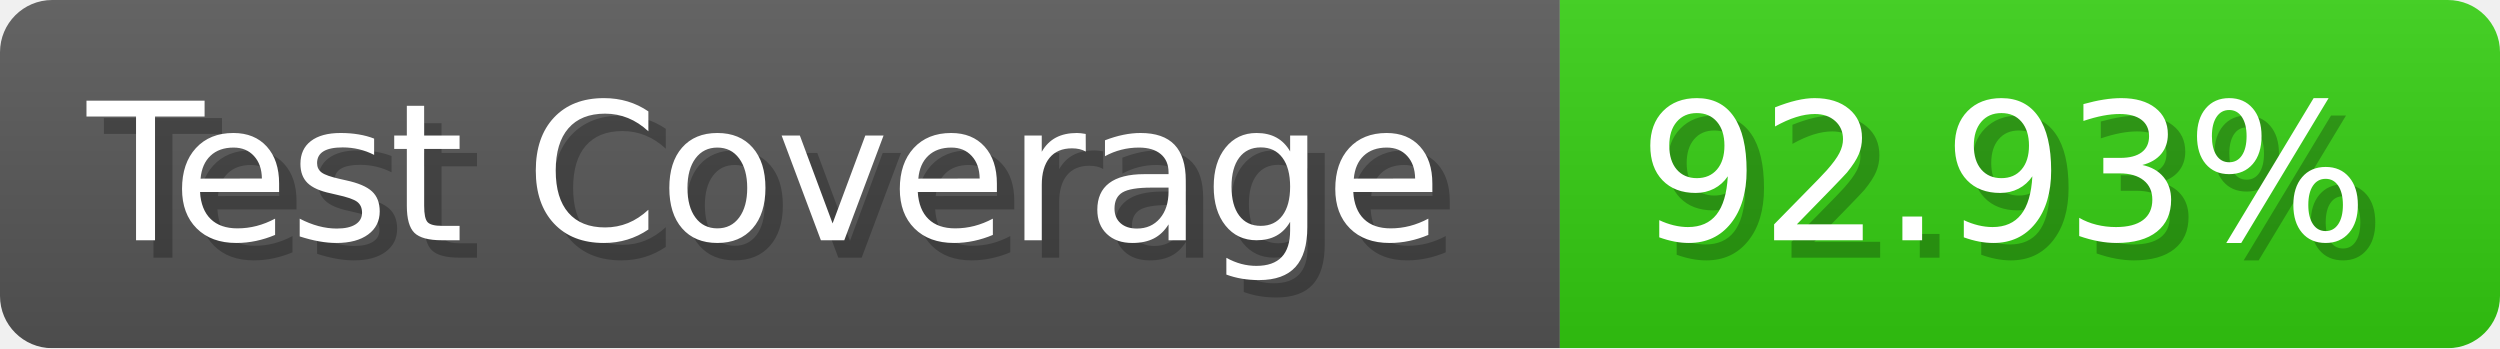
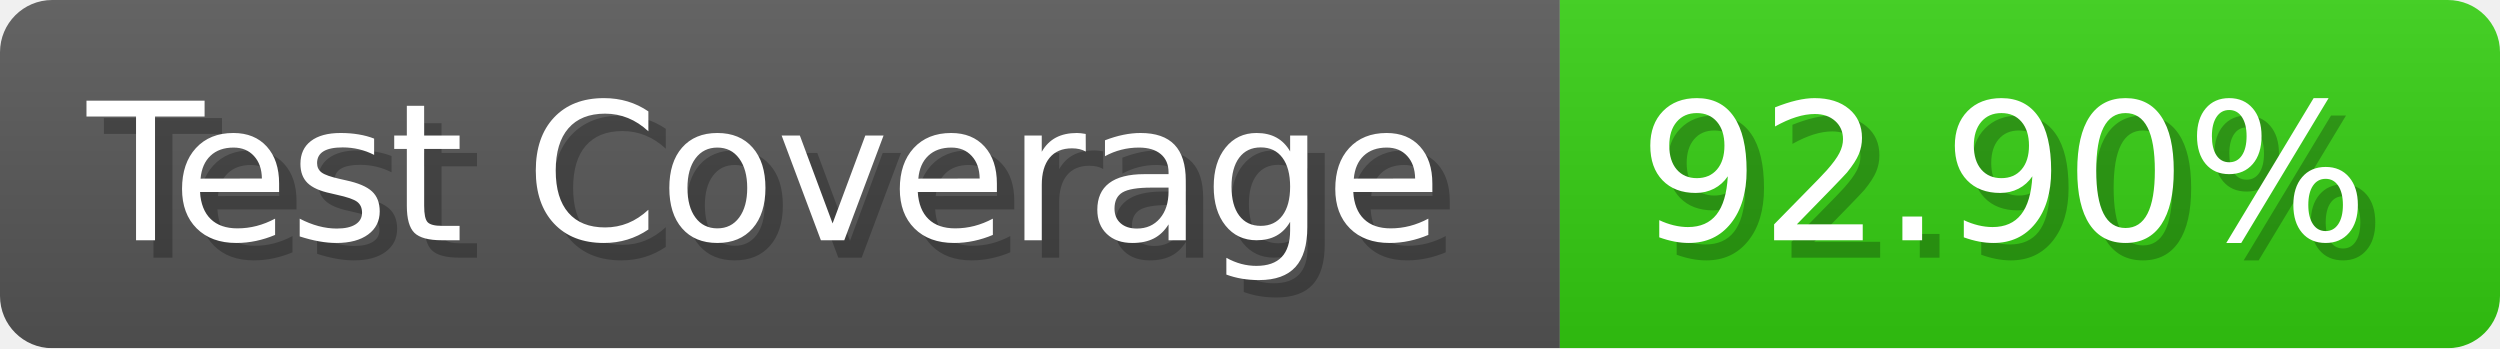
- <svg xmlns="http://www.w3.org/2000/svg" width="143.6" height="20" viewBox="0 0 1436 200" role="img" aria-label="Test Coverage: 92.93%">
+ <svg xmlns="http://www.w3.org/2000/svg" width="143.6" height="20" viewBox="0 0 1436 200" role="img" aria-label="Test Coverage: 92.90%">
  <linearGradient id="a" x2="0" y2="100%">
    <stop offset="0" stop-opacity=".1" stop-color="#EEE" />
    <stop offset="1" stop-opacity=".1" />
  </linearGradient>
  <mask id="m">
    <rect width="1436" height="200" rx="30" fill="#FFF" />
  </mask>
  <g mask="url(#m)">
    <rect width="896" height="200" fill="#555" />
    <rect width="540" height="200" fill="#3C1" x="896" />
    <rect width="1436" height="200" fill="url(#a)" />
  </g>
  <g aria-hidden="true" fill="#fff" text-anchor="start" font-family="Verdana,DejaVu Sans,sans-serif" font-size="110">
    <text x="60" y="148" textLength="796" fill="#000" opacity="0.25">Test Coverage</text>
    <text x="50" y="138" textLength="796">Test Coverage</text>
-     <text x="951" y="148" textLength="440" fill="#000" opacity="0.25">92.93%</text>
-     <text x="941" y="138" textLength="440">92.93%</text>
+     <text x="951" y="148" textLength="440" fill="#000" opacity="0.25">92.90%</text>
+     <text x="941" y="138" textLength="440">92.90%</text>
  </g>
</svg>
